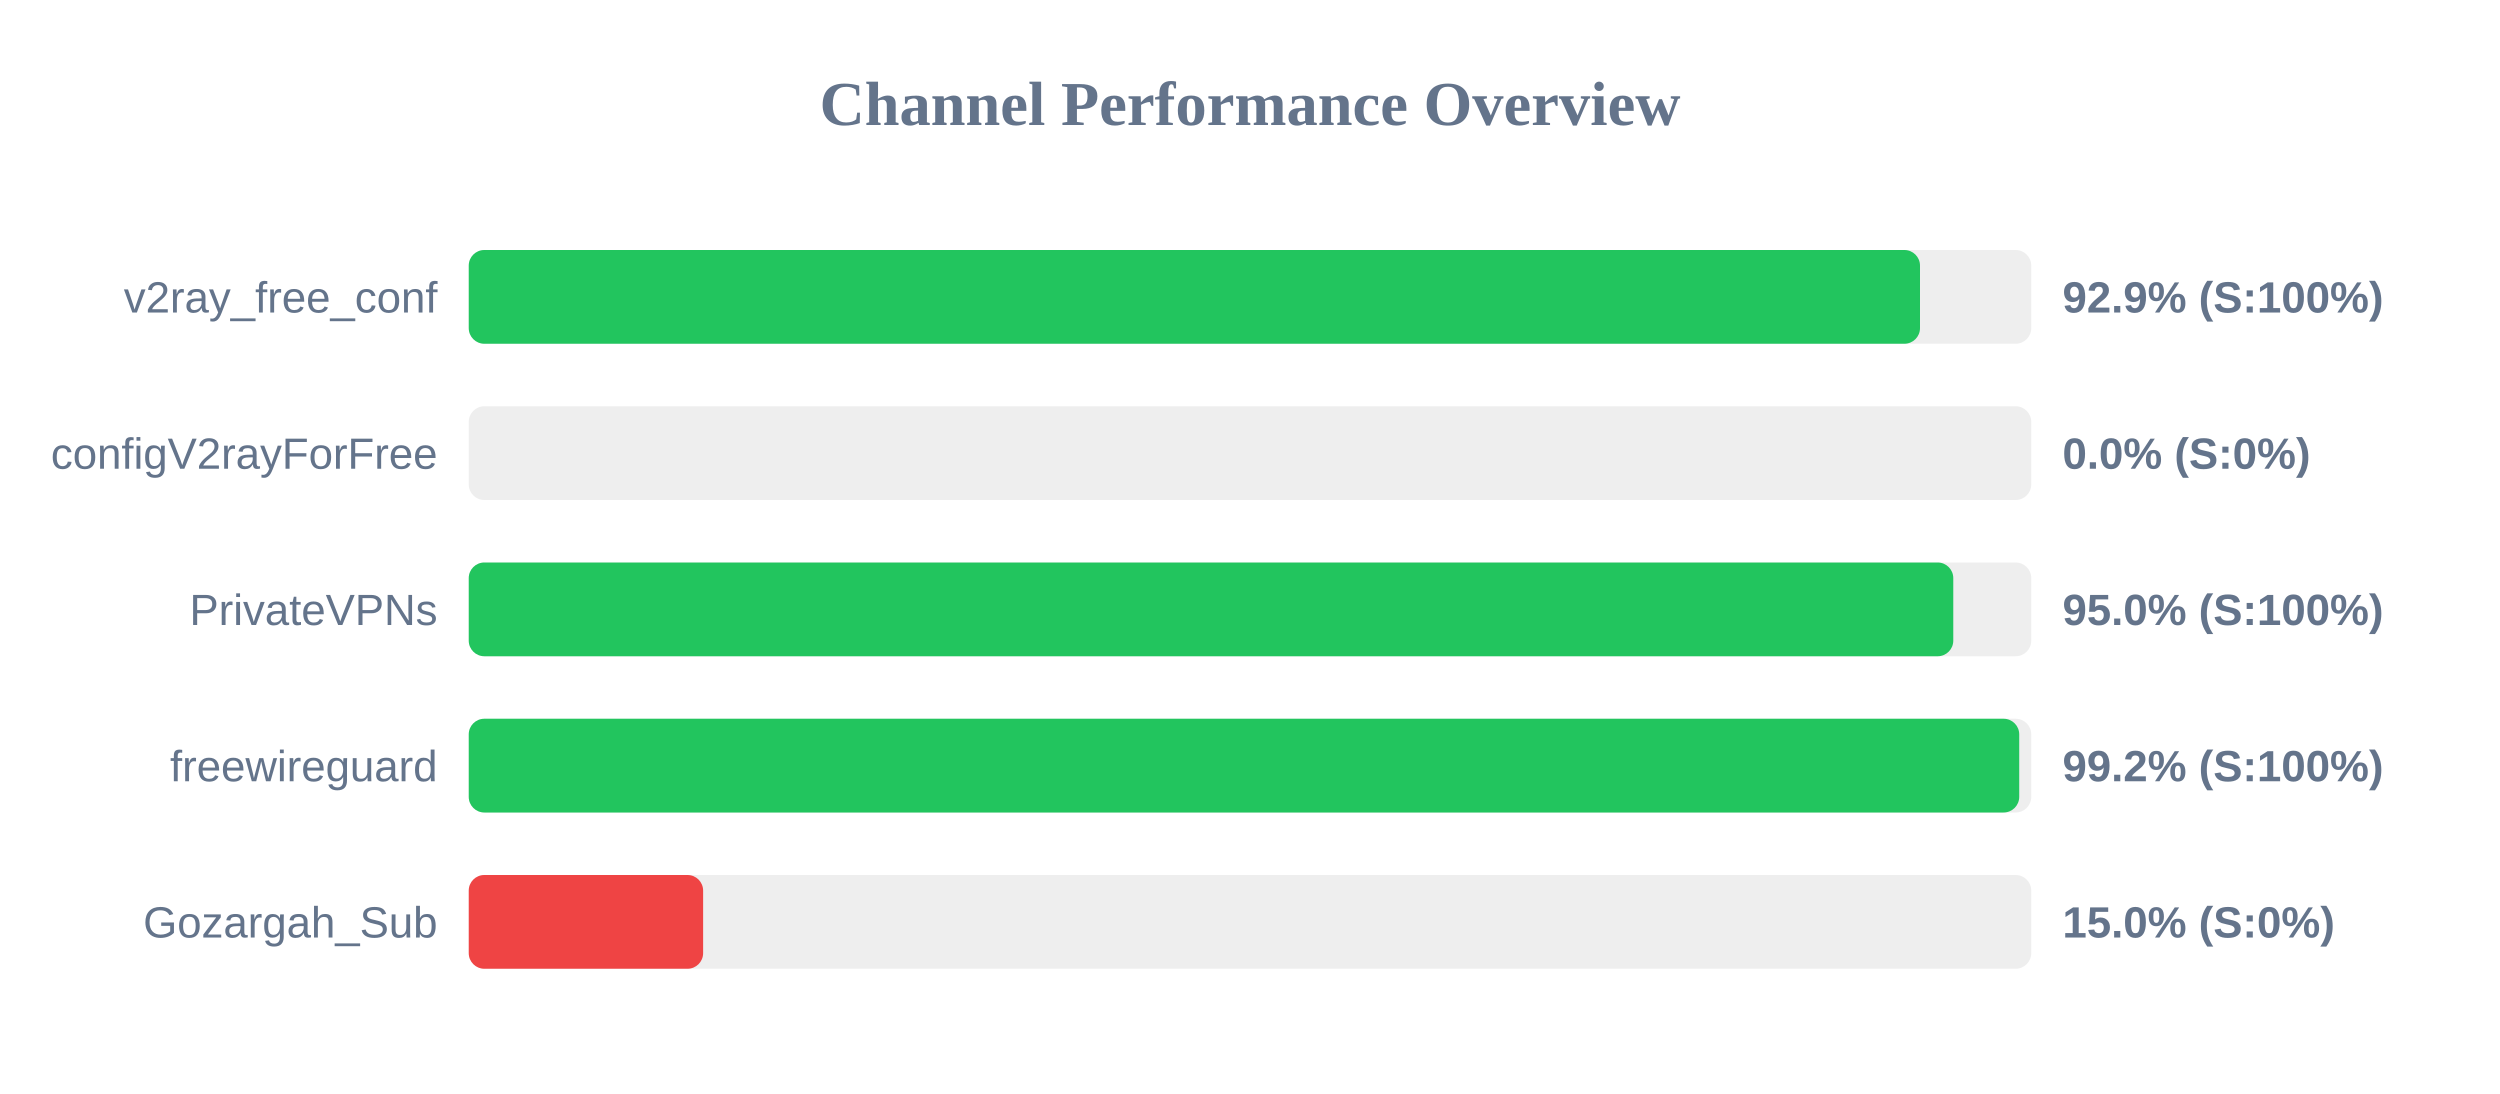
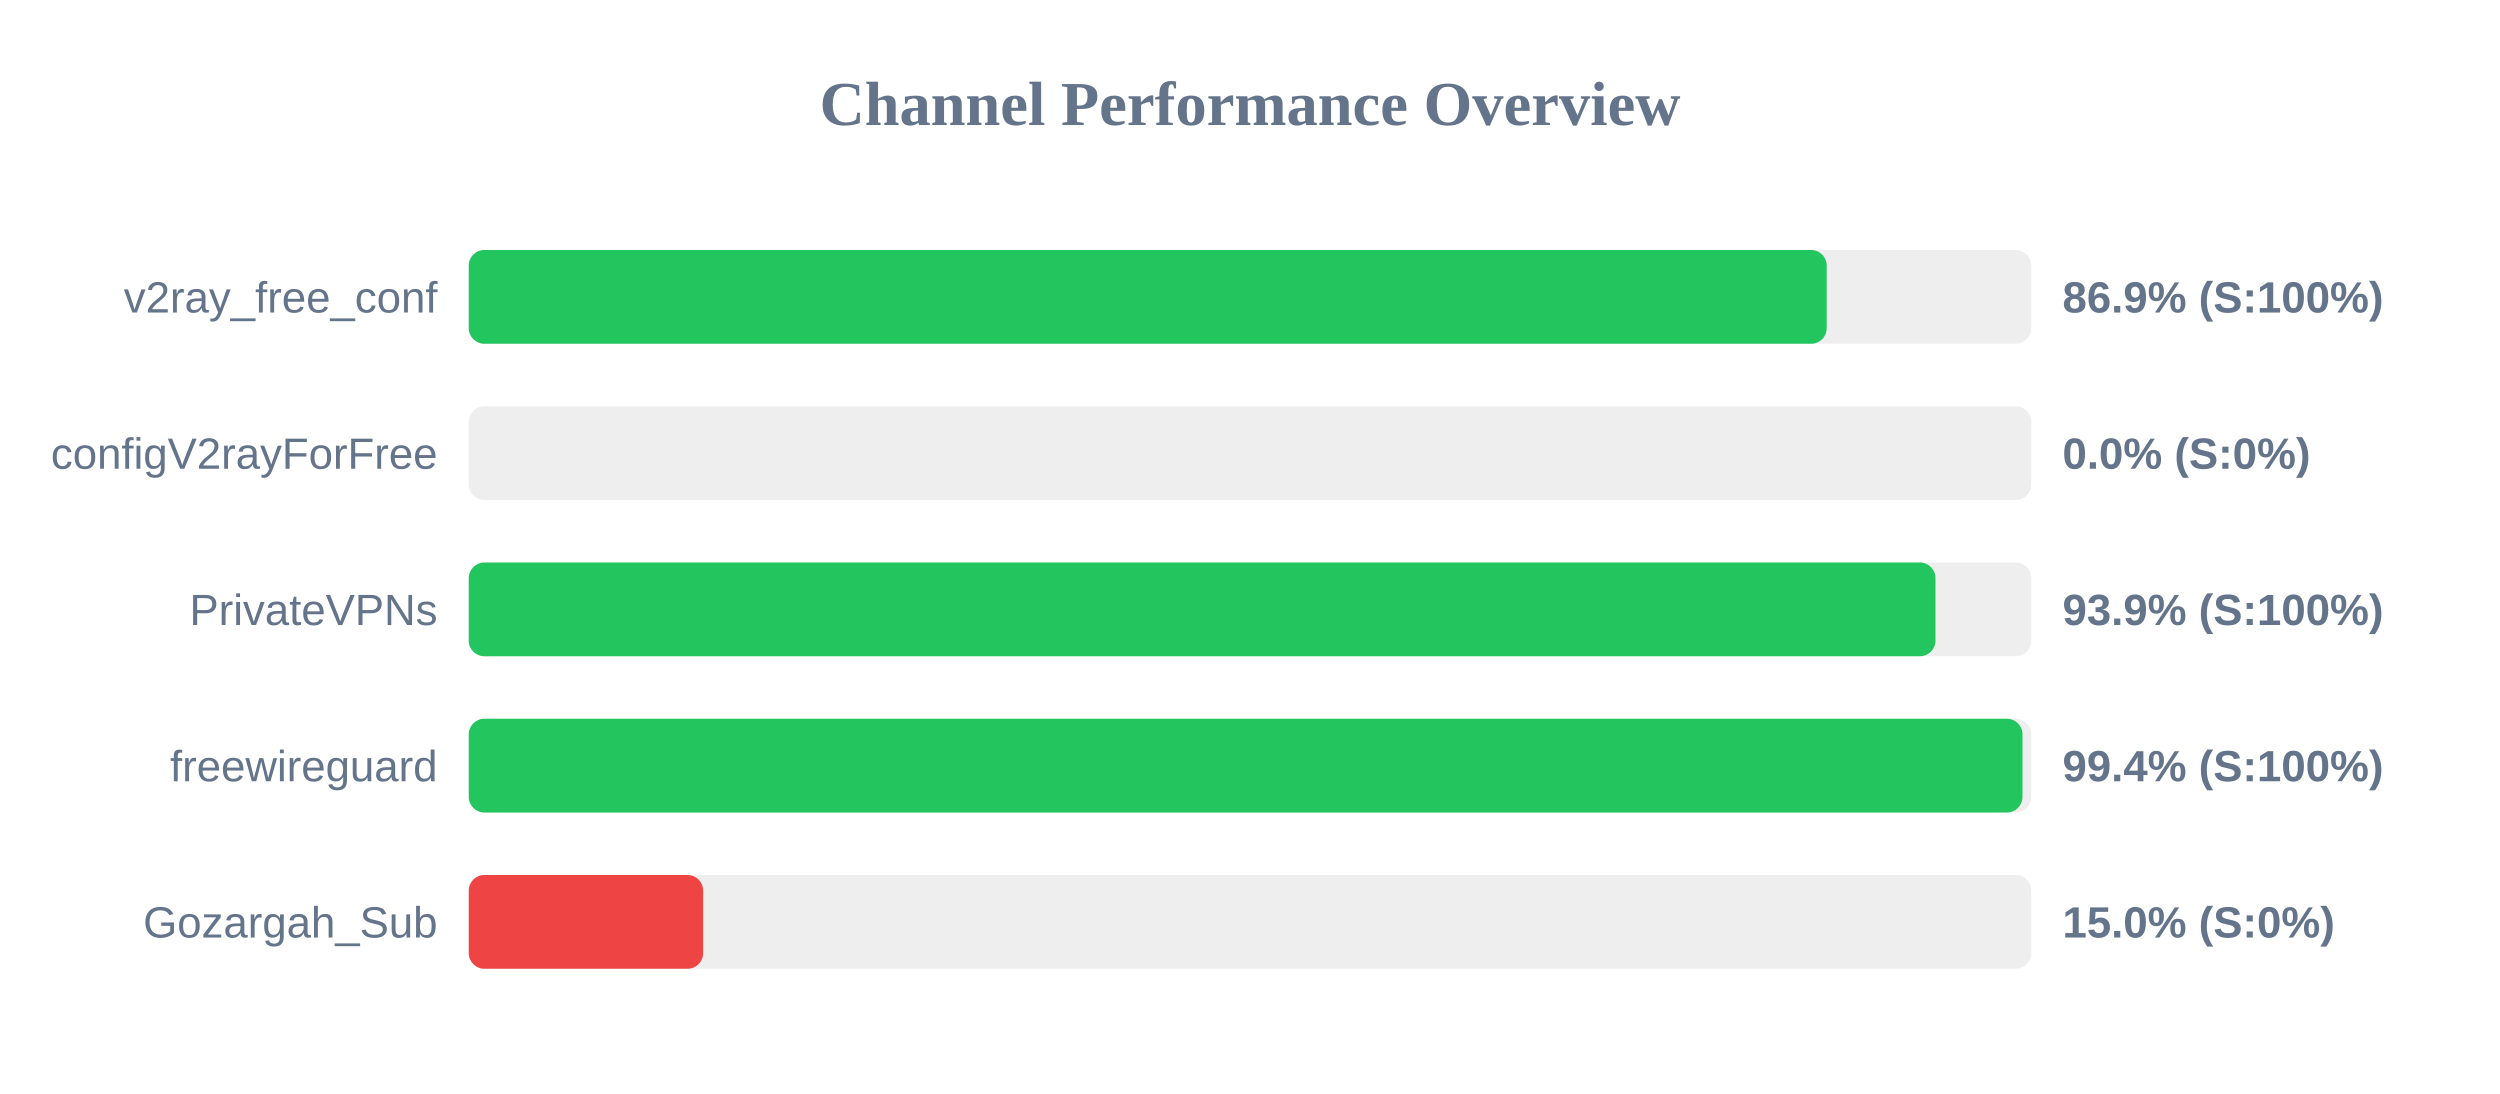
<svg xmlns="http://www.w3.org/2000/svg" width="800" height="350" version="1.1">
  <style>
        .row { font: 14px Arial; fill: #64748b; }
        .score { font: bold 14px Arial; fill: #64748b; }
    </style>
  <text x="400" y="40" text-anchor="middle" font-size="20px" font-weight="bold" fill="#64748b">Channel Performance Overview</text>
  <rect x="150" y="80" width="500" height="30" fill="#eee" rx="5" />
-   <rect x="150" y="80" width="464.4" height="30" fill="#22c55e" rx="5" />
+   <rect x="150" y="80" width="434.55" height="30" fill="#22c55e" rx="5" />
  <text x="140" y="100" text-anchor="end" class="row">v2ray_free_conf</text>
-   <text x="660" y="100" text-anchor="start" class="score">92.9% (S:100%)</text>
+   <text x="660" y="100" text-anchor="start" class="score">86.9% (S:100%)</text>
  <rect x="150" y="130" width="500" height="30" fill="#eee" rx="5" />
  <rect x="150" y="130" width="0.0" height="30" fill="#ef4444" rx="5" />
  <text x="140" y="150" text-anchor="end" class="row">configV2rayForFree</text>
  <text x="660" y="150" text-anchor="start" class="score">0.0% (S:0%)</text>
  <rect x="150" y="180" width="500" height="30" fill="#eee" rx="5" />
-   <rect x="150" y="180" width="475.05" height="30" fill="#22c55e" rx="5" />
+   <rect x="150" y="180" width="469.35" height="30" fill="#22c55e" rx="5" />
  <text x="140" y="200" text-anchor="end" class="row">PrivateVPNs</text>
-   <text x="660" y="200" text-anchor="start" class="score">95.0% (S:100%)</text>
+   <text x="660" y="200" text-anchor="start" class="score">93.9% (S:100%)</text>
  <rect x="150" y="230" width="500" height="30" fill="#eee" rx="5" />
-   <rect x="150" y="230" width="496.15" height="30" fill="#22c55e" rx="5" />
+   <rect x="150" y="230" width="497.2" height="30" fill="#22c55e" rx="5" />
  <text x="140" y="250" text-anchor="end" class="row">freewireguard</text>
-   <text x="660" y="250" text-anchor="start" class="score">99.2% (S:100%)</text>
+   <text x="660" y="250" text-anchor="start" class="score">99.4% (S:100%)</text>
  <rect x="150" y="280" width="500" height="30" fill="#eee" rx="5" />
  <rect x="150" y="280" width="75.0" height="30" fill="#ef4444" rx="5" />
  <text x="140" y="300" text-anchor="end" class="row">Gozargah_Sub</text>
  <text x="660" y="300" text-anchor="start" class="score">15.0% (S:0%)</text>
</svg>
